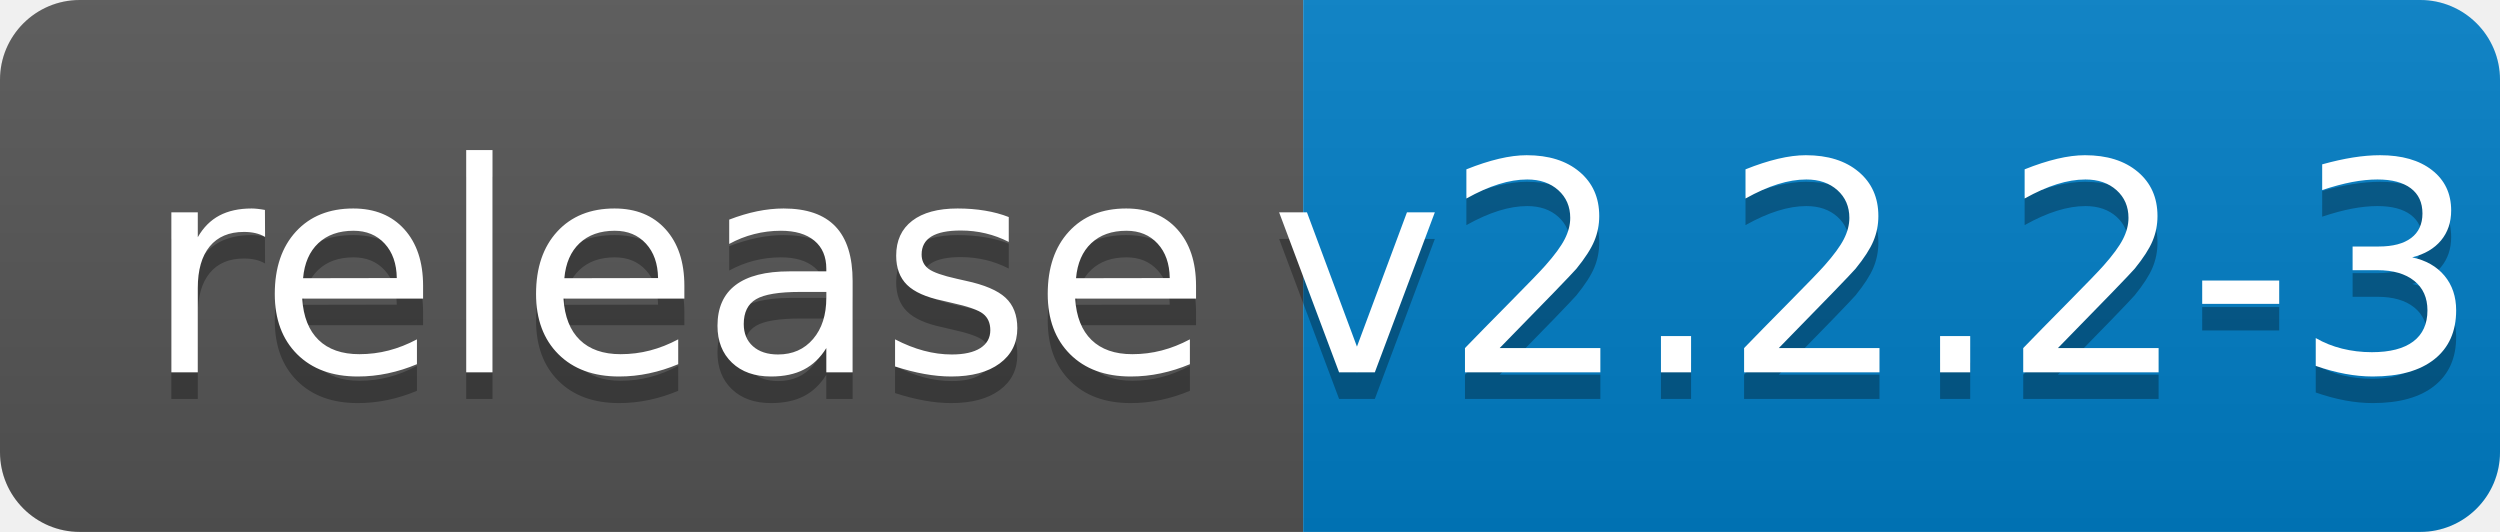
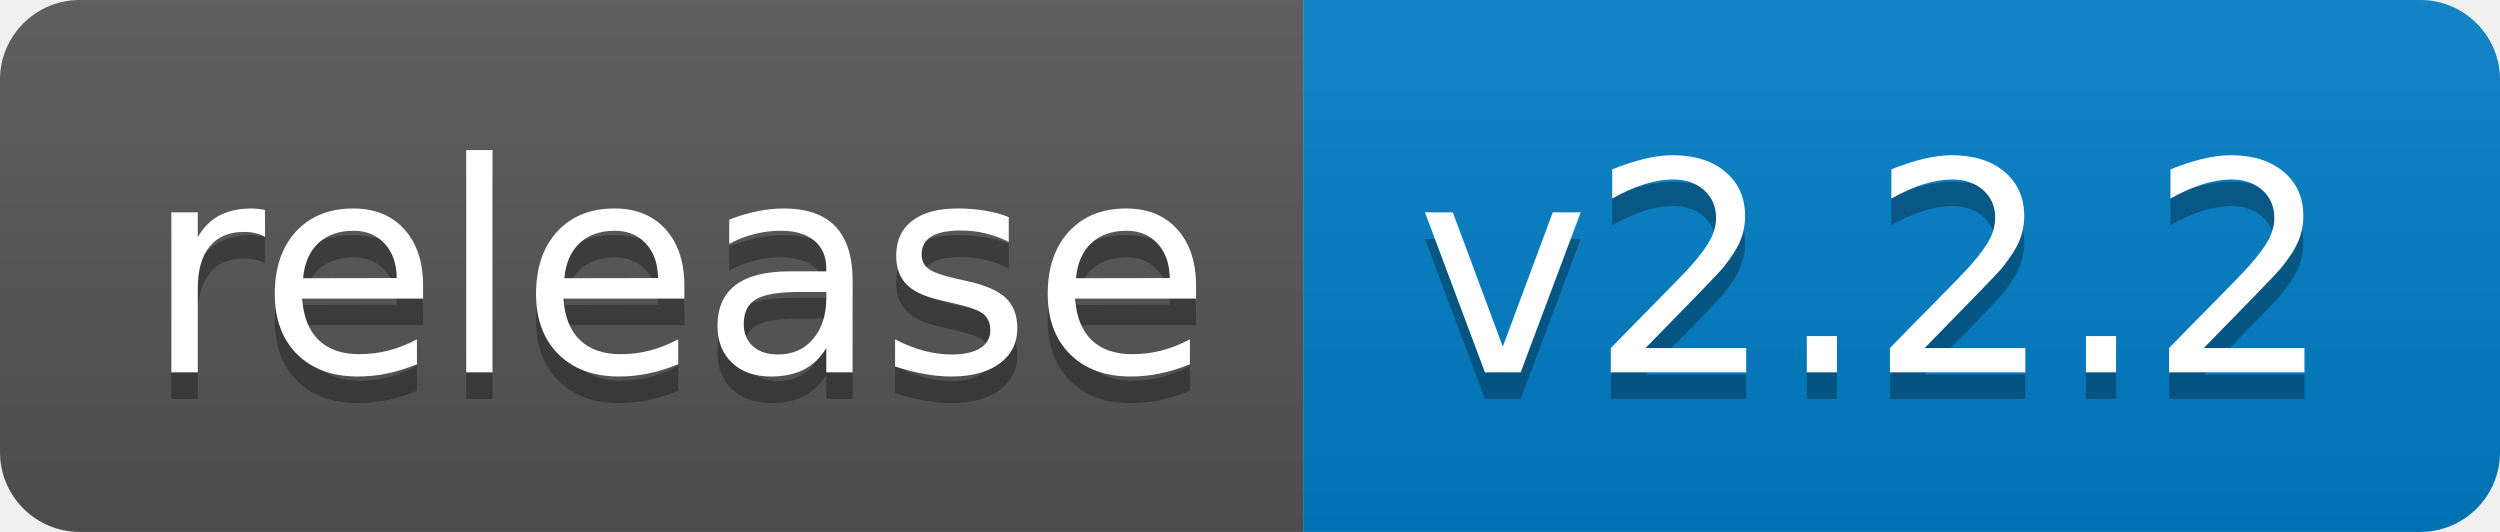
<svg xmlns="http://www.w3.org/2000/svg" width="94" height="20">
  <linearGradient id="b" x2="0" y2="100%">
    <stop offset="0" stop-color="#bbb" stop-opacity=".1" />
    <stop offset="1" stop-opacity=".1" />
  </linearGradient>
  <clipPath id="a">
    <rect width="94" height="20" rx="3" fill="#fff" />
  </clipPath>
  <g clip-path="url(#a)">
    <path fill="#555" d="M0 0h49v20H0z" />
    <path fill="#007ec6" d="M49 0h45v20H49z" />
    <path fill="url(#b)" d="M0 0h94v20H0z" />
  </g>
  <g fill="#fff" text-anchor="middle" font-family="DejaVu Sans,Verdana,Geneva,sans-serif" font-size="110">
    <text x="255" y="150" fill="#010101" fill-opacity=".3" transform="scale(.1)" textLength="390">release</text>
    <text x="255" y="140" transform="scale(.1)" textLength="390">release</text>
-     <text x="705" y="150" fill="#010101" fill-opacity=".3" transform="scale(.1)" textLength="350">v2.2.2-3</text>
-     <text x="705" y="140" transform="scale(.1)" textLength="350">v2.2.2-3</text>
+     <text x="705" y="150" fill="#010101" fill-opacity=".3" transform="scale(.1)" textLength="350">v2.2.2</text>
+     <text x="705" y="140" transform="scale(.1)" textLength="350">v2.2.2</text>
  </g>
</svg>
